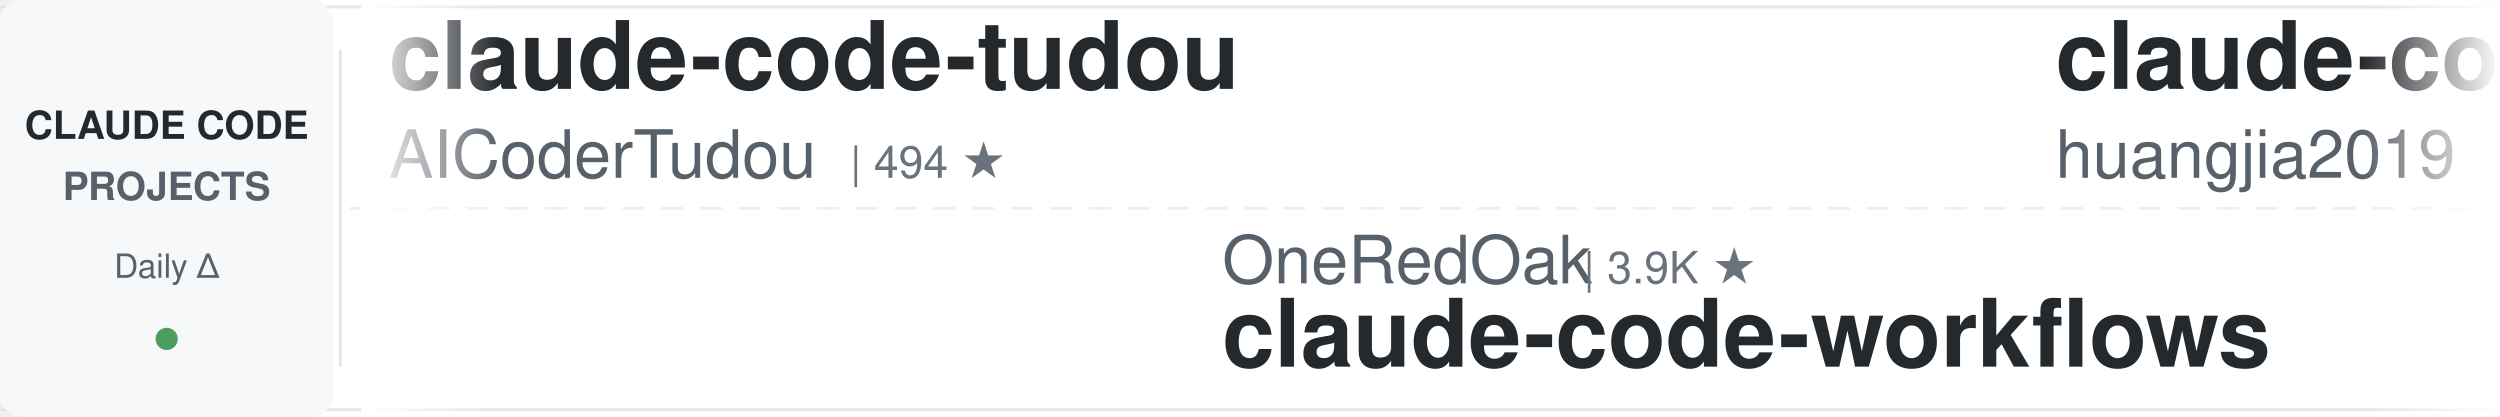
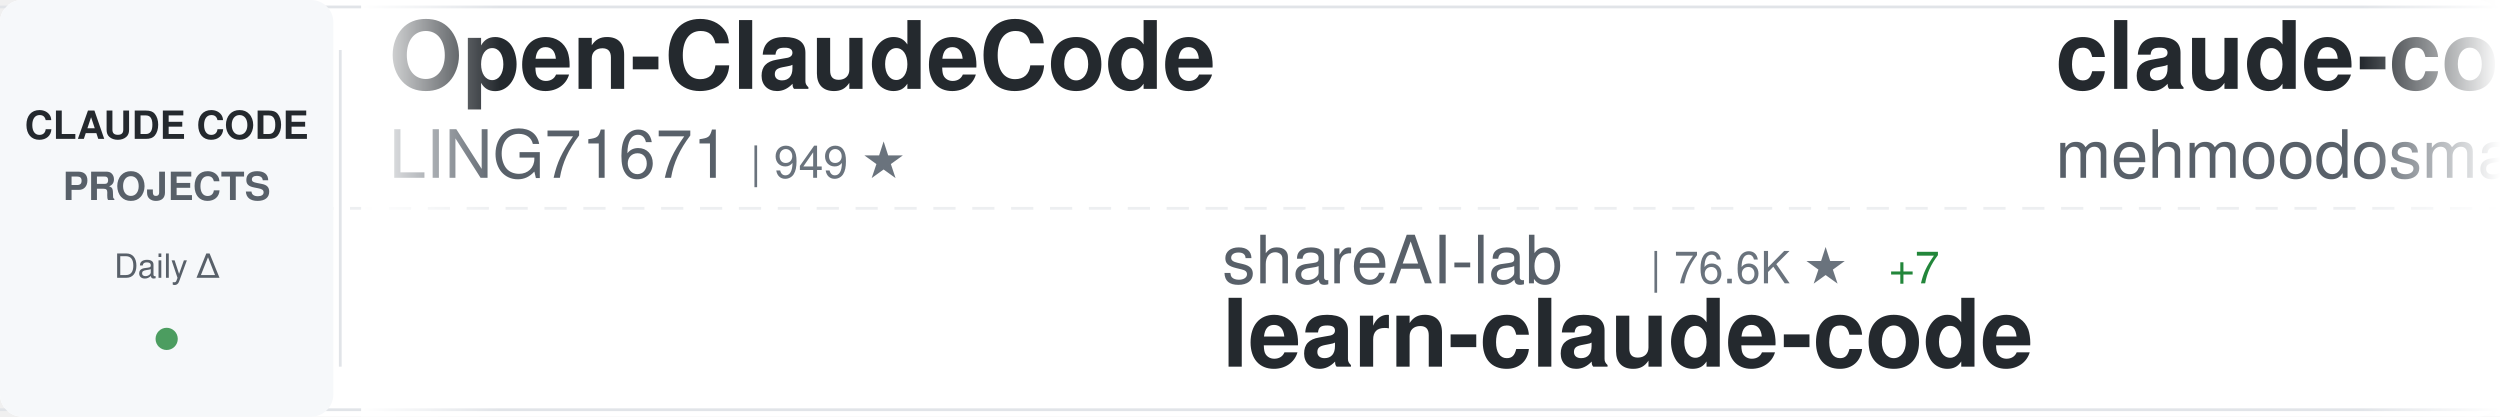
<svg xmlns="http://www.w3.org/2000/svg" width="900" height="150">
  <defs>
    <linearGradient id="awesomeLeftFade" x1="0%" y1="0%" x2="100%" y2="0%">
      <stop offset="0%" style="stop-color:#ffffff;stop-opacity:1" />
      <stop offset="100%" style="stop-color:#ffffff;stop-opacity:0" />
    </linearGradient>
    <linearGradient id="awesomeRightFade" x1="0%" y1="0%" x2="100%" y2="0%">
      <stop offset="0%" style="stop-color:#ffffff;stop-opacity:0" />
      <stop offset="100%" style="stop-color:#ffffff;stop-opacity:1" />
    </linearGradient>
  </defs>
  <rect width="900" height="150" fill="#ffffff" rx="8" />
  <rect x="0" y="2" width="900" height="1" fill="#e1e4e8" />
  <rect x="0" y="147" width="900" height="1" fill="#e1e4e8" />
  <line x1="0" y1="75" x2="900" y2="75" stroke="#e1e4e8" stroke-width="1" stroke-dasharray="8 6" opacity="0.6" />
  <rect x="0" y="0" width="120" height="150" fill="#f6f8fa" rx="8" />
  <text x="60" y="50" font-family="-apple-system, BlinkMacSystemFont, 'Segoe UI', Helvetica, Arial, sans-serif" font-size="14" font-weight="600" fill="#24292e" text-anchor="middle">CLAUDE CODE</text>
  <text x="60" y="72" font-family="-apple-system, BlinkMacSystemFont, 'Segoe UI', Helvetica, Arial, sans-serif" font-size="14" font-weight="600" fill="#586069" text-anchor="middle">PROJECTS</text>
  <text x="60" y="100" font-family="-apple-system, BlinkMacSystemFont, 'Segoe UI', Helvetica, Arial, sans-serif" font-size="12" font-weight="500" fill="#586069" text-anchor="middle">Daily Δ</text>
  <circle cx="60" cy="122" r="4" fill="#22863a" opacity="0.8" />
  <rect x="122" y="18" width="1" height="114" fill="#e1e4e8" />
  <clipPath id="awesomeTickerClip">
    <rect x="130" y="0" width="770" height="150" />
  </clipPath>
  <g clip-path="url(#awesomeTickerClip)">
    <g id="awesomeTickerItems">
      <animateTransform attributeName="transform" attributeType="XML" type="translate" from="0 0" to="-3000 0" dur="54s" repeatCount="indefinite" />
      <g transform="translate(0, 0)">
-         <text x="140" y="32" font-family="-apple-system, BlinkMacSystemFont, 'Segoe UI', Helvetica, Arial, sans-serif" font-size="34" font-weight="600" fill="#24292e">claude-code-tudou</text>
-         <text x="140" y="64" font-family="-apple-system, BlinkMacSystemFont, 'Segoe UI', Helvetica, Arial, sans-serif" font-size="24" font-weight="400" fill="#586069">AICoderTudou</text>
-         <text x="306" y="64" font-family="-apple-system, BlinkMacSystemFont, 'Segoe UI', Helvetica, Arial, sans-serif" font-size="16" font-weight="500" fill="#6a737d">| 494 ★</text>
+         <text x="140" y="32" font-family="-apple-system, BlinkMacSystemFont, 'Segoe UI', Helvetica, Arial, sans-serif" font-size="34" font-weight="600" fill="#24292e">Open-ClaudeCode</text>
+         <text x="140" y="64" font-family="-apple-system, BlinkMacSystemFont, 'Segoe UI', Helvetica, Arial, sans-serif" font-size="24" font-weight="400" fill="#586069">LING71671</text>
+         <text x="270" y="64" font-family="-apple-system, BlinkMacSystemFont, 'Segoe UI', Helvetica, Arial, sans-serif" font-size="16" font-weight="500" fill="#6a737d">| 949 ★</text>
      </g>
      <g transform="translate(300, 0)">
-         <text x="140" y="102" font-family="-apple-system, BlinkMacSystemFont, 'Segoe UI', Helvetica, Arial, sans-serif" font-size="24" font-weight="400" fill="#586069">OneRedOak</text>
-         <text x="270" y="102" font-family="-apple-system, BlinkMacSystemFont, 'Segoe UI', Helvetica, Arial, sans-serif" font-size="16" font-weight="500" fill="#6a737d">| 3.9K ★</text>
-         <text x="140" y="132" font-family="-apple-system, BlinkMacSystemFont, 'Segoe UI', Helvetica, Arial, sans-serif" font-size="34" font-weight="600" fill="#24292e">claude-code-workflows</text>
+         <text x="140" y="102" font-family="-apple-system, BlinkMacSystemFont, 'Segoe UI', Helvetica, Arial, sans-serif" font-size="24" font-weight="400" fill="#586069">shareAI-lab</text>
+         <text x="294" y="102" font-family="-apple-system, BlinkMacSystemFont, 'Segoe UI', Helvetica, Arial, sans-serif" font-size="16" font-weight="500" fill="#6a737d">| 76.6K ★</text>
+         <text x="380" y="102" font-family="-apple-system, BlinkMacSystemFont, 'Segoe UI', Helvetica, Arial, sans-serif" font-size="16" font-weight="500" fill="#22863a"> +7</text>
+         <text x="140" y="132" font-family="-apple-system, BlinkMacSystemFont, 'Segoe UI', Helvetica, Arial, sans-serif" font-size="34" font-weight="600" fill="#24292e">learn-claude-code</text>
      </g>
      <g transform="translate(600, 0)">
-         <text x="140" y="32" font-family="-apple-system, BlinkMacSystemFont, 'Segoe UI', Helvetica, Arial, sans-serif" font-size="34" font-weight="600" fill="#24292e">claude-code-engineering</text>
-         <text x="140" y="64" font-family="-apple-system, BlinkMacSystemFont, 'Segoe UI', Helvetica, Arial, sans-serif" font-size="24" font-weight="400" fill="#586069">huangjia2019</text>
-         <text x="306" y="64" font-family="-apple-system, BlinkMacSystemFont, 'Segoe UI', Helvetica, Arial, sans-serif" font-size="16" font-weight="500" fill="#6a737d">| 1.1K ★</text>
+         <text x="140" y="32" font-family="-apple-system, BlinkMacSystemFont, 'Segoe UI', Helvetica, Arial, sans-serif" font-size="34" font-weight="600" fill="#24292e">claude-code</text>
+         <text x="140" y="64" font-family="-apple-system, BlinkMacSystemFont, 'Segoe UI', Helvetica, Arial, sans-serif" font-size="24" font-weight="400" fill="#586069">mehmoodosman</text>
+         <text x="306" y="64" font-family="-apple-system, BlinkMacSystemFont, 'Segoe UI', Helvetica, Arial, sans-serif" font-size="16" font-weight="500" fill="#6a737d">| 174 ★</text>
      </g>
      <g transform="translate(900, 0)">
-         <text x="140" y="102" font-family="-apple-system, BlinkMacSystemFont, 'Segoe UI', Helvetica, Arial, sans-serif" font-size="24" font-weight="400" fill="#586069">lintsinghua</text>
-         <text x="294" y="102" font-family="-apple-system, BlinkMacSystemFont, 'Segoe UI', Helvetica, Arial, sans-serif" font-size="16" font-weight="500" fill="#6a737d">| 4.2K ★</text>
-         <text x="371" y="102" font-family="-apple-system, BlinkMacSystemFont, 'Segoe UI', Helvetica, Arial, sans-serif" font-size="16" font-weight="500" fill="#22863a"> +1</text>
-         <text x="140" y="132" font-family="-apple-system, BlinkMacSystemFont, 'Segoe UI', Helvetica, Arial, sans-serif" font-size="34" font-weight="600" fill="#24292e">claude-code-book</text>
+         <text x="140" y="102" font-family="-apple-system, BlinkMacSystemFont, 'Segoe UI', Helvetica, Arial, sans-serif" font-size="24" font-weight="400" fill="#586069">rohitg00</text>
+         <text x="258" y="102" font-family="-apple-system, BlinkMacSystemFont, 'Segoe UI', Helvetica, Arial, sans-serif" font-size="16" font-weight="500" fill="#6a737d">| 2.6K ★</text>
+         <text x="140" y="132" font-family="-apple-system, BlinkMacSystemFont, 'Segoe UI', Helvetica, Arial, sans-serif" font-size="34" font-weight="600" fill="#24292e">awesome-claude-code-tool...</text>
      </g>
      <g transform="translate(1200, 0)">
-         <text x="140" y="32" font-family="-apple-system, BlinkMacSystemFont, 'Segoe UI', Helvetica, Arial, sans-serif" font-size="34" font-weight="600" fill="#24292e">ClaudeCode</text>
-         <text x="140" y="64" font-family="-apple-system, BlinkMacSystemFont, 'Segoe UI', Helvetica, Arial, sans-serif" font-size="24" font-weight="400" fill="#586069">guanshan</text>
-         <text x="258" y="64" font-family="-apple-system, BlinkMacSystemFont, 'Segoe UI', Helvetica, Arial, sans-serif" font-size="16" font-weight="500" fill="#6a737d">| 61 ★</text>
+         <text x="140" y="32" font-family="-apple-system, BlinkMacSystemFont, 'Segoe UI', Helvetica, Arial, sans-serif" font-size="34" font-weight="600" fill="#24292e">claude-coder</text>
+         <text x="140" y="64" font-family="-apple-system, BlinkMacSystemFont, 'Segoe UI', Helvetica, Arial, sans-serif" font-size="24" font-weight="400" fill="#586069">kodu-ai</text>
+         <text x="246" y="64" font-family="-apple-system, BlinkMacSystemFont, 'Segoe UI', Helvetica, Arial, sans-serif" font-size="16" font-weight="500" fill="#6a737d">| 5.2K ★</text>
      </g>
      <g transform="translate(1500, 0)">
-         <text x="140" y="102" font-family="-apple-system, BlinkMacSystemFont, 'Segoe UI', Helvetica, Arial, sans-serif" font-size="24" font-weight="400" fill="#586069">repowise-dev</text>
-         <text x="306" y="102" font-family="-apple-system, BlinkMacSystemFont, 'Segoe UI', Helvetica, Arial, sans-serif" font-size="16" font-weight="500" fill="#6a737d">| 1.2K ★</text>
-         <text x="140" y="132" font-family="-apple-system, BlinkMacSystemFont, 'Segoe UI', Helvetica, Arial, sans-serif" font-size="34" font-weight="600" fill="#24292e">claude-code-prompts</text>
+         <text x="140" y="102" font-family="-apple-system, BlinkMacSystemFont, 'Segoe UI', Helvetica, Arial, sans-serif" font-size="24" font-weight="400" fill="#586069">Donchitos</text>
+         <text x="270" y="102" font-family="-apple-system, BlinkMacSystemFont, 'Segoe UI', Helvetica, Arial, sans-serif" font-size="16" font-weight="500" fill="#6a737d">| 25.0K ★</text>
+         <text x="356" y="102" font-family="-apple-system, BlinkMacSystemFont, 'Segoe UI', Helvetica, Arial, sans-serif" font-size="16" font-weight="500" fill="#cb2431"> -1</text>
+         <text x="140" y="132" font-family="-apple-system, BlinkMacSystemFont, 'Segoe UI', Helvetica, Arial, sans-serif" font-size="34" font-weight="600" fill="#24292e">Claude-Code-Game-Studios</text>
      </g>
      <g transform="translate(1800, 0)">
-         <text x="140" y="32" font-family="-apple-system, BlinkMacSystemFont, 'Segoe UI', Helvetica, Arial, sans-serif" font-size="34" font-weight="600" fill="#24292e">claude-code</text>
-         <text x="140" y="64" font-family="-apple-system, BlinkMacSystemFont, 'Segoe UI', Helvetica, Arial, sans-serif" font-size="24" font-weight="400" fill="#586069">RishabhK103</text>
-         <text x="294" y="64" font-family="-apple-system, BlinkMacSystemFont, 'Segoe UI', Helvetica, Arial, sans-serif" font-size="16" font-weight="500" fill="#6a737d">| 105 ★</text>
+         <text x="140" y="32" font-family="-apple-system, BlinkMacSystemFont, 'Segoe UI', Helvetica, Arial, sans-serif" font-size="34" font-weight="600" fill="#24292e">claude-code-templates</text>
+         <text x="140" y="64" font-family="-apple-system, BlinkMacSystemFont, 'Segoe UI', Helvetica, Arial, sans-serif" font-size="24" font-weight="400" fill="#586069">davila7</text>
+         <text x="246" y="64" font-family="-apple-system, BlinkMacSystemFont, 'Segoe UI', Helvetica, Arial, sans-serif" font-size="16" font-weight="500" fill="#6a737d">| 30.7K ★</text>
+         <text x="332" y="64" font-family="-apple-system, BlinkMacSystemFont, 'Segoe UI', Helvetica, Arial, sans-serif" font-size="16" font-weight="500" fill="#22863a"> +14</text>
      </g>
      <g transform="translate(2100, 0)">
-         <text x="140" y="102" font-family="-apple-system, BlinkMacSystemFont, 'Segoe UI', Helvetica, Arial, sans-serif" font-size="24" font-weight="400" fill="#586069">zstmfhy</text>
-         <text x="246" y="102" font-family="-apple-system, BlinkMacSystemFont, 'Segoe UI', Helvetica, Arial, sans-serif" font-size="16" font-weight="500" fill="#6a737d">| 189 ★</text>
-         <text x="140" y="132" font-family="-apple-system, BlinkMacSystemFont, 'Segoe UI', Helvetica, Arial, sans-serif" font-size="34" font-weight="600" fill="#24292e">Claude-code</text>
+         <text x="140" y="102" font-family="-apple-system, BlinkMacSystemFont, 'Segoe UI', Helvetica, Arial, sans-serif" font-size="24" font-weight="400" fill="#586069">xorespesp</text>
+         <text x="270" y="102" font-family="-apple-system, BlinkMacSystemFont, 'Segoe UI', Helvetica, Arial, sans-serif" font-size="16" font-weight="500" fill="#6a737d">| 233 ★</text>
+         <text x="140" y="132" font-family="-apple-system, BlinkMacSystemFont, 'Segoe UI', Helvetica, Arial, sans-serif" font-size="34" font-weight="600" fill="#24292e">claude-code</text>
      </g>
      <g transform="translate(2400, 0)">
-         <text x="140" y="32" font-family="-apple-system, BlinkMacSystemFont, 'Segoe UI', Helvetica, Arial, sans-serif" font-size="34" font-weight="600" fill="#24292e">claude-code-guide</text>
-         <text x="140" y="64" font-family="-apple-system, BlinkMacSystemFont, 'Segoe UI', Helvetica, Arial, sans-serif" font-size="24" font-weight="400" fill="#586069">zebbern</text>
-         <text x="246" y="64" font-family="-apple-system, BlinkMacSystemFont, 'Segoe UI', Helvetica, Arial, sans-serif" font-size="16" font-weight="500" fill="#6a737d">| 4.6K ★</text>
-         <text x="323" y="64" font-family="-apple-system, BlinkMacSystemFont, 'Segoe UI', Helvetica, Arial, sans-serif" font-size="16" font-weight="500" fill="#22863a"> +2</text>
+         <text x="140" y="32" font-family="-apple-system, BlinkMacSystemFont, 'Segoe UI', Helvetica, Arial, sans-serif" font-size="34" font-weight="600" fill="#24292e">sc-claude-code-files</text>
+         <text x="140" y="64" font-family="-apple-system, BlinkMacSystemFont, 'Segoe UI', Helvetica, Arial, sans-serif" font-size="24" font-weight="400" fill="#586069">https-deeplearning-ai</text>
+         <text x="414" y="64" font-family="-apple-system, BlinkMacSystemFont, 'Segoe UI', Helvetica, Arial, sans-serif" font-size="16" font-weight="500" fill="#6a737d">| 547 ★</text>
      </g>
      <g transform="translate(2700, 0)">
-         <text x="140" y="102" font-family="-apple-system, BlinkMacSystemFont, 'Segoe UI', Helvetica, Arial, sans-serif" font-size="24" font-weight="400" fill="#586069">alex000kim</text>
-         <text x="282" y="102" font-family="-apple-system, BlinkMacSystemFont, 'Segoe UI', Helvetica, Arial, sans-serif" font-size="16" font-weight="500" fill="#6a737d">| 234 ★</text>
-         <text x="140" y="132" font-family="-apple-system, BlinkMacSystemFont, 'Segoe UI', Helvetica, Arial, sans-serif" font-size="34" font-weight="600" fill="#24292e">claude-code</text>
+         <text x="140" y="102" font-family="-apple-system, BlinkMacSystemFont, 'Segoe UI', Helvetica, Arial, sans-serif" font-size="24" font-weight="400" fill="#586069">guanshan</text>
+         <text x="258" y="102" font-family="-apple-system, BlinkMacSystemFont, 'Segoe UI', Helvetica, Arial, sans-serif" font-size="16" font-weight="500" fill="#6a737d">| 61 ★</text>
+         <text x="140" y="132" font-family="-apple-system, BlinkMacSystemFont, 'Segoe UI', Helvetica, Arial, sans-serif" font-size="34" font-weight="600" fill="#24292e">ClaudeCode</text>
      </g>
      <g transform="translate(3000, 0)">
-         <text x="140" y="32" font-family="-apple-system, BlinkMacSystemFont, 'Segoe UI', Helvetica, Arial, sans-serif" font-size="34" font-weight="600" fill="#24292e">claude-code-tudou</text>
-         <text x="140" y="64" font-family="-apple-system, BlinkMacSystemFont, 'Segoe UI', Helvetica, Arial, sans-serif" font-size="24" font-weight="400" fill="#586069">AICoderTudou</text>
-         <text x="306" y="64" font-family="-apple-system, BlinkMacSystemFont, 'Segoe UI', Helvetica, Arial, sans-serif" font-size="16" font-weight="500" fill="#6a737d">| 494 ★</text>
+         <text x="140" y="32" font-family="-apple-system, BlinkMacSystemFont, 'Segoe UI', Helvetica, Arial, sans-serif" font-size="34" font-weight="600" fill="#24292e">Open-ClaudeCode</text>
+         <text x="140" y="64" font-family="-apple-system, BlinkMacSystemFont, 'Segoe UI', Helvetica, Arial, sans-serif" font-size="24" font-weight="400" fill="#586069">LING71671</text>
+         <text x="270" y="64" font-family="-apple-system, BlinkMacSystemFont, 'Segoe UI', Helvetica, Arial, sans-serif" font-size="16" font-weight="500" fill="#6a737d">| 949 ★</text>
      </g>
      <g transform="translate(3300, 0)">
-         <text x="140" y="102" font-family="-apple-system, BlinkMacSystemFont, 'Segoe UI', Helvetica, Arial, sans-serif" font-size="24" font-weight="400" fill="#586069">OneRedOak</text>
-         <text x="270" y="102" font-family="-apple-system, BlinkMacSystemFont, 'Segoe UI', Helvetica, Arial, sans-serif" font-size="16" font-weight="500" fill="#6a737d">| 3.9K ★</text>
-         <text x="140" y="132" font-family="-apple-system, BlinkMacSystemFont, 'Segoe UI', Helvetica, Arial, sans-serif" font-size="34" font-weight="600" fill="#24292e">claude-code-workflows</text>
+         <text x="140" y="102" font-family="-apple-system, BlinkMacSystemFont, 'Segoe UI', Helvetica, Arial, sans-serif" font-size="24" font-weight="400" fill="#586069">shareAI-lab</text>
+         <text x="294" y="102" font-family="-apple-system, BlinkMacSystemFont, 'Segoe UI', Helvetica, Arial, sans-serif" font-size="16" font-weight="500" fill="#6a737d">| 76.6K ★</text>
+         <text x="380" y="102" font-family="-apple-system, BlinkMacSystemFont, 'Segoe UI', Helvetica, Arial, sans-serif" font-size="16" font-weight="500" fill="#22863a"> +7</text>
+         <text x="140" y="132" font-family="-apple-system, BlinkMacSystemFont, 'Segoe UI', Helvetica, Arial, sans-serif" font-size="34" font-weight="600" fill="#24292e">learn-claude-code</text>
      </g>
      <g transform="translate(3600, 0)">
-         <text x="140" y="32" font-family="-apple-system, BlinkMacSystemFont, 'Segoe UI', Helvetica, Arial, sans-serif" font-size="34" font-weight="600" fill="#24292e">claude-code-engineering</text>
-         <text x="140" y="64" font-family="-apple-system, BlinkMacSystemFont, 'Segoe UI', Helvetica, Arial, sans-serif" font-size="24" font-weight="400" fill="#586069">huangjia2019</text>
-         <text x="306" y="64" font-family="-apple-system, BlinkMacSystemFont, 'Segoe UI', Helvetica, Arial, sans-serif" font-size="16" font-weight="500" fill="#6a737d">| 1.1K ★</text>
+         <text x="140" y="32" font-family="-apple-system, BlinkMacSystemFont, 'Segoe UI', Helvetica, Arial, sans-serif" font-size="34" font-weight="600" fill="#24292e">claude-code</text>
+         <text x="140" y="64" font-family="-apple-system, BlinkMacSystemFont, 'Segoe UI', Helvetica, Arial, sans-serif" font-size="24" font-weight="400" fill="#586069">mehmoodosman</text>
+         <text x="306" y="64" font-family="-apple-system, BlinkMacSystemFont, 'Segoe UI', Helvetica, Arial, sans-serif" font-size="16" font-weight="500" fill="#6a737d">| 174 ★</text>
      </g>
      <g transform="translate(3900, 0)">
-         <text x="140" y="102" font-family="-apple-system, BlinkMacSystemFont, 'Segoe UI', Helvetica, Arial, sans-serif" font-size="24" font-weight="400" fill="#586069">lintsinghua</text>
-         <text x="294" y="102" font-family="-apple-system, BlinkMacSystemFont, 'Segoe UI', Helvetica, Arial, sans-serif" font-size="16" font-weight="500" fill="#6a737d">| 4.2K ★</text>
-         <text x="371" y="102" font-family="-apple-system, BlinkMacSystemFont, 'Segoe UI', Helvetica, Arial, sans-serif" font-size="16" font-weight="500" fill="#22863a"> +1</text>
-         <text x="140" y="132" font-family="-apple-system, BlinkMacSystemFont, 'Segoe UI', Helvetica, Arial, sans-serif" font-size="34" font-weight="600" fill="#24292e">claude-code-book</text>
+         <text x="140" y="102" font-family="-apple-system, BlinkMacSystemFont, 'Segoe UI', Helvetica, Arial, sans-serif" font-size="24" font-weight="400" fill="#586069">rohitg00</text>
+         <text x="258" y="102" font-family="-apple-system, BlinkMacSystemFont, 'Segoe UI', Helvetica, Arial, sans-serif" font-size="16" font-weight="500" fill="#6a737d">| 2.6K ★</text>
+         <text x="140" y="132" font-family="-apple-system, BlinkMacSystemFont, 'Segoe UI', Helvetica, Arial, sans-serif" font-size="34" font-weight="600" fill="#24292e">awesome-claude-code-tool...</text>
      </g>
    </g>
  </g>
  <rect x="130" y="0" width="50" height="150" fill="url(#awesomeLeftFade)" />
  <rect x="850" y="0" width="50" height="150" fill="url(#awesomeRightFade)" />
</svg>
